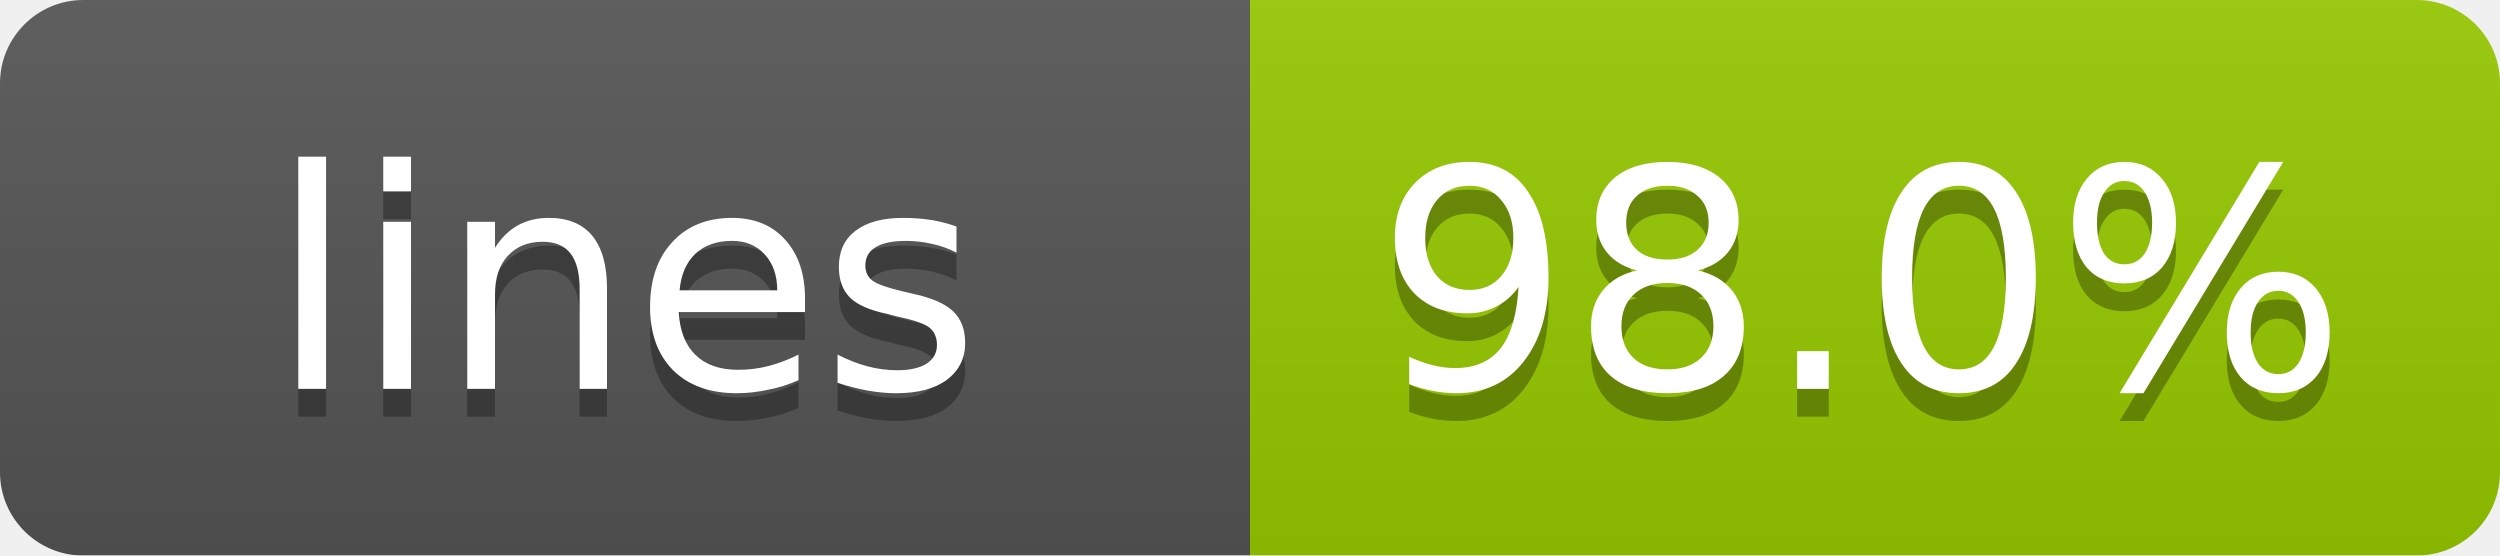
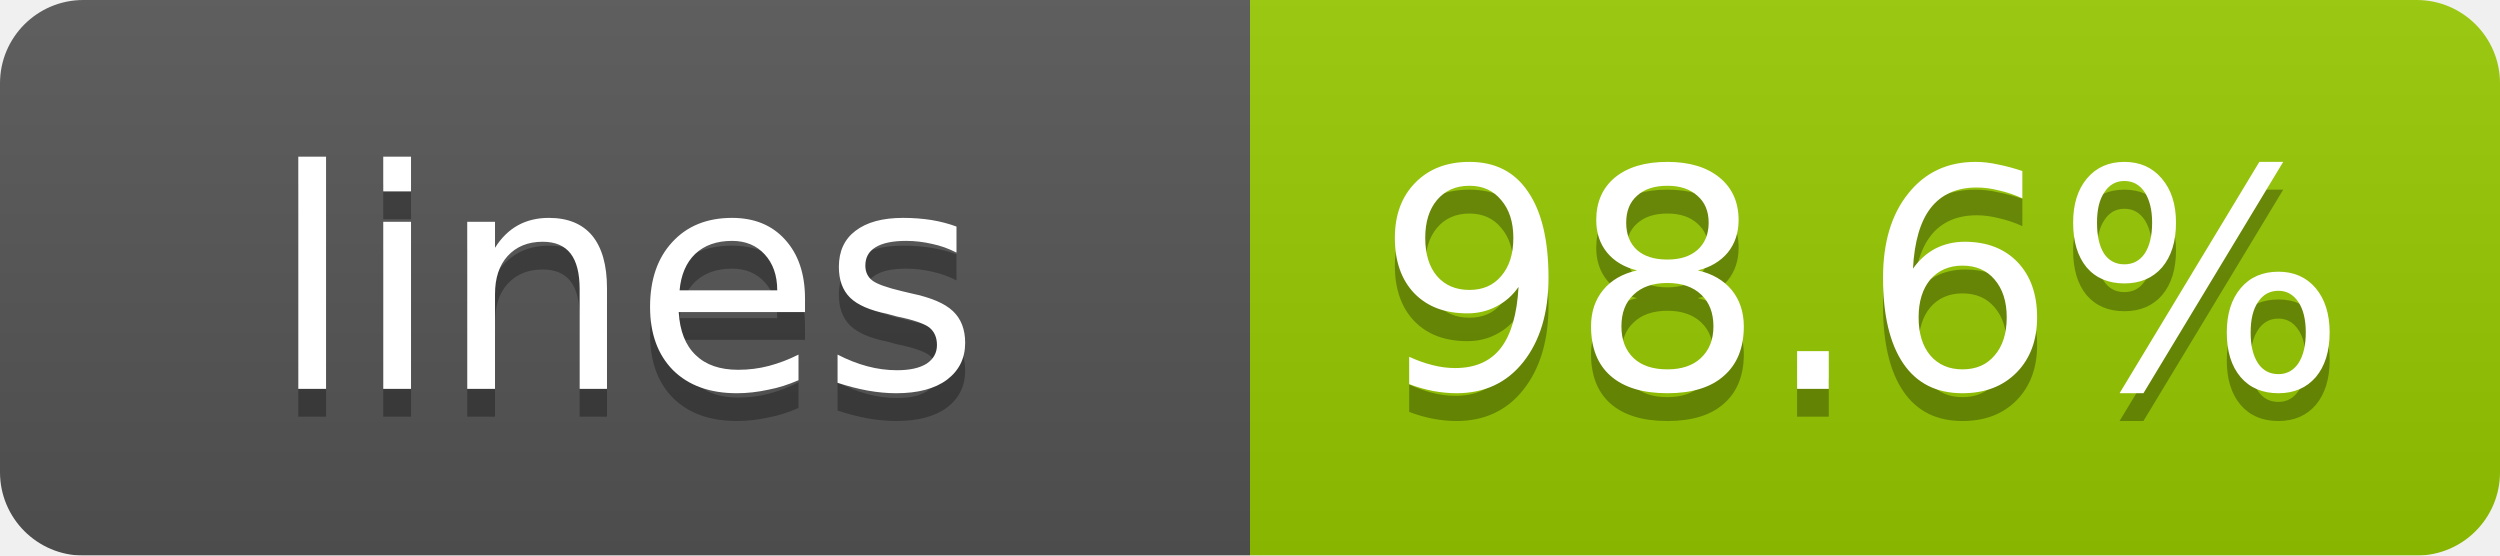
<svg xmlns="http://www.w3.org/2000/svg" width="90" height="20">
  <linearGradient id="b" x2="0" y2="100%">
    <stop offset="0" stop-color="#bbb" stop-opacity=".1" />
    <stop offset="1" stop-opacity=".1" />
  </linearGradient>
  <mask id="a">
    <rect width="90" height="20" rx="3" fill="#fff" />
  </mask>
  <g mask="url(#a)">
    <path fill="#555" d="M0 0h45v20H0z" />
    <path fill="#97ca00" d="M45 0h45v20H45z" />
    <path fill="url(#b)" d="M0 0h90v20H0z" />
  </g>
  <g fill="#fff" text-anchor="middle" font-family="DejaVu Sans,Verdana,Geneva,sans-serif" font-size="11">
    <text x="22.5" y="15" fill="#010101" fill-opacity=".3">lines</text>
    <text x="22.5" y="14">lines</text>
-     <text x="67" y="15" fill="#010101" fill-opacity=".3">98.0%</text>
-     <text x="67" y="14">98.0%</text>
+     <text x="67" y="15" fill="#010101" fill-opacity=".3">98.6%</text>
+     <text x="67" y="14">98.6%</text>
  </g>
</svg>
